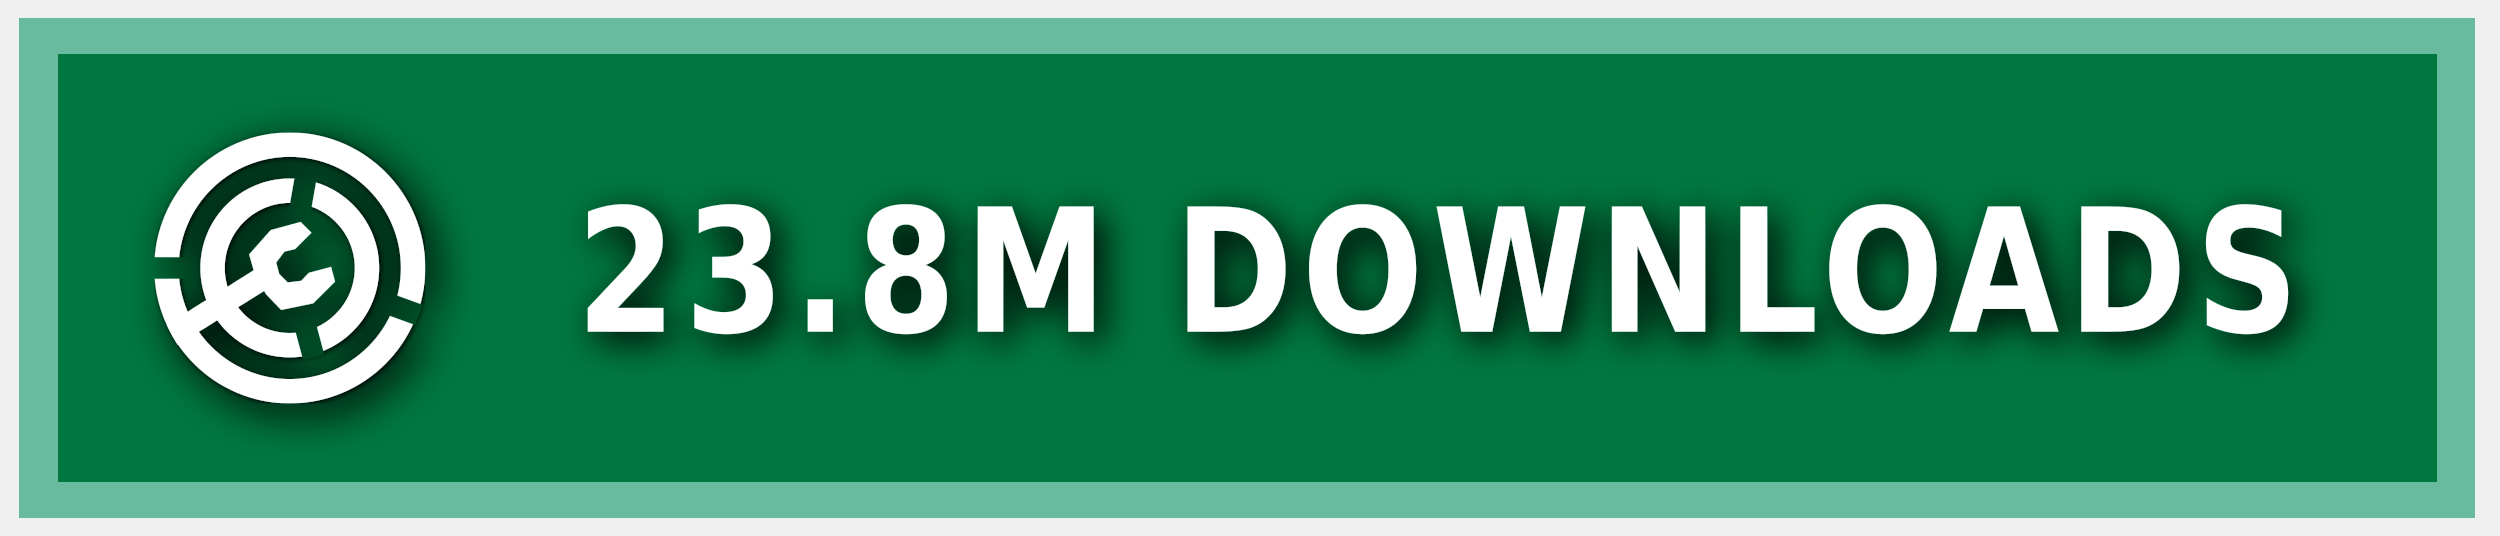
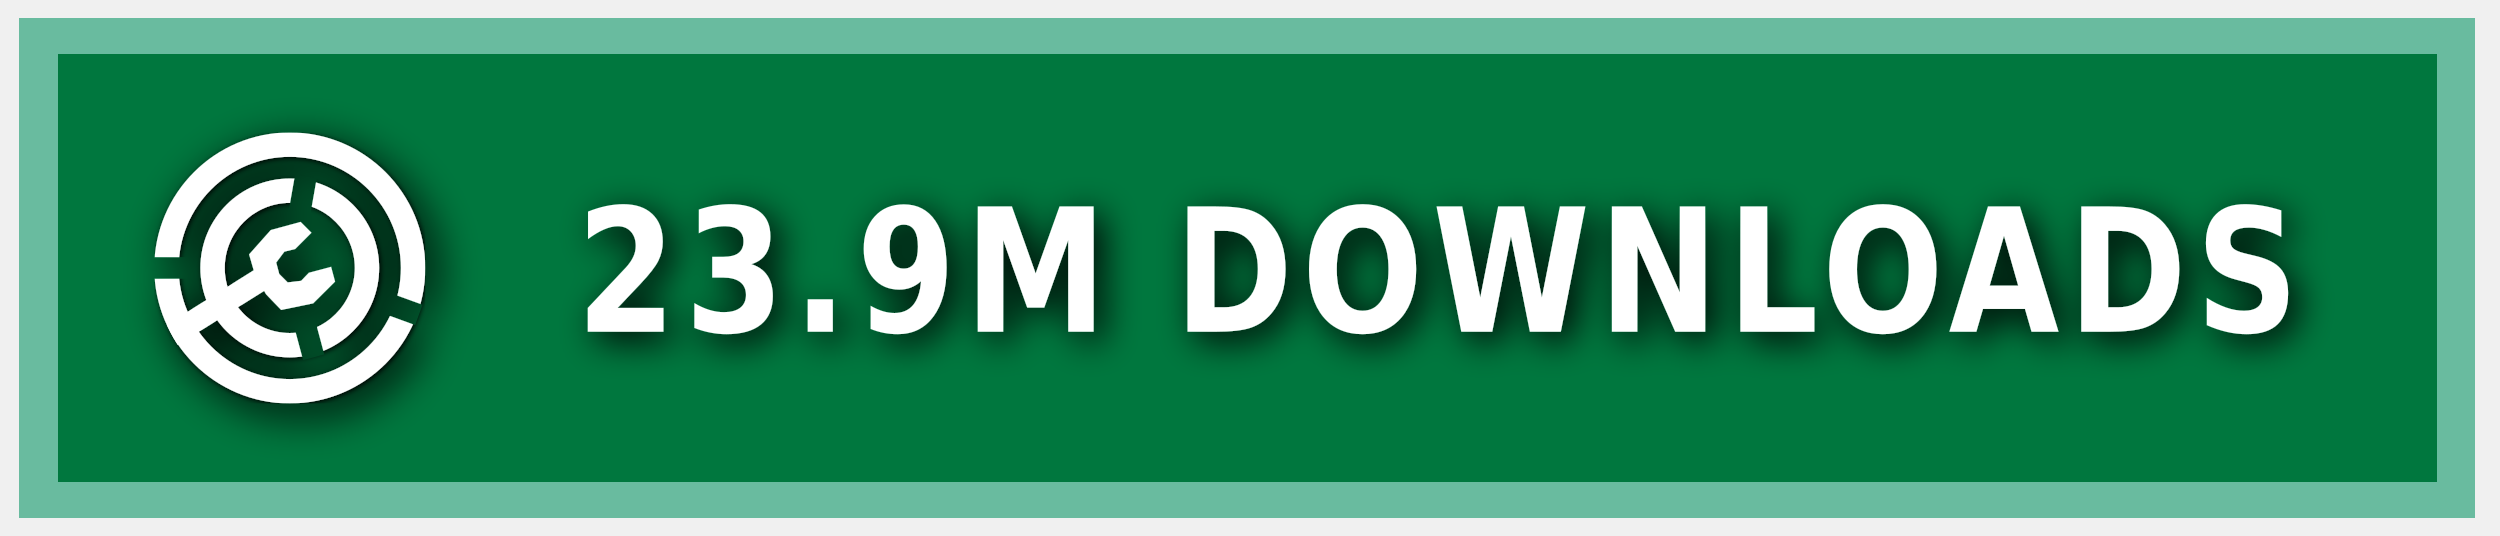
<svg xmlns="http://www.w3.org/2000/svg" xmlns:ns1="https://boxy-svg.com" width="140" height="30" role="img" aria-label="MODRINTH">
  <style> g:not(.noshadow) { filter: drop-shadow(0.5px 0.5px 1.0px black); } </style>
  <defs>
    <ns1:guide x="121.656" y="10.118" angle="90" />
    <ns1:guide x="127.198" y="17.628" angle="90" />
    <ns1:guide x="8.199" y="-3.08" angle="0" />
    <ns1:guide x="20.449" y="-4.101" angle="0" />
    <ns1:guide x="121.656" y="10.118" angle="90" />
    <ns1:guide x="127.198" y="17.628" angle="90" />
    <ns1:guide x="8.199" y="-3.08" angle="0" />
    <ns1:guide x="20.449" y="-4.101" angle="0" />
  </defs>
  <g class="noshadow" shape-rendering="crispEdges" style="" transform="matrix(1.074564, 0, 0, 1, 0, 0)">
    <rect x="1" y="1" width="128" height="28" style="fill: #00954E;" />
    <rect x="1" y="1" width="128" height="28" style="fill: rgba(0, 0, 0, 0.2);" />
    <rect x="2" y="2" width="126" height="26" style="fill: none; stroke-width:2px; stroke: rgba(211, 255, 255, 0.5);" />
  </g>
  <g fill-rule="evenodd" stroke-linejoin="round" stroke-miterlimit="1.5" clip-rule="evenodd" transform="matrix(1.2, 0, 0, 1.2, -1.2, -1.5)">
    <path fill="none" d="M 8.199 7.432 L 20.846 7.432 L 20.846 20.079 L 8.199 20.079 L 8.199 7.432 Z" style="" />
    <g clip-path="url(#a)" transform="matrix(0.126469, 0, 0, 0.126469, 8.198999, 7.431019)" style="">
      <path fill="#ffffff" d="M50 17c18.207 0 32.988 14.787 32.988 33S68.207 83 50 83 17.012 68.213 17.012 50 31.793 17 50 17Zm0 9c13.24 0 23.988 10.755 23.988 24S63.24 74 50 74 26.012 63.245 26.012 50 36.76 26 50 26Z" />
    </g>
    <g clip-path="url(#b)" transform="matrix(0.126469, 0, 0, 0.126469, 8.198999, 7.431019)" style="">
      <path fill="#ffffff" d="M50 0c27.596 0 50 22.404 50 50s-22.404 50-50 50S0 77.596 0 50 22.404 0 50 0Zm0 9c22.629 0 41 18.371 41 41S72.629 91 50 91 9 72.629 9 50 27.371 9 50 9Z" />
    </g>
    <g class="noshadow" clip-path="url(#c)" transform="matrix(0.112383, 0, 0, 0.122032, 8.268063, 7.737635)" style="">
      <path fill="none" stroke="#ffffff" stroke-width="9" d="M 50 50 L 5.171 75.882" />
    </g>
    <path fill="#ffffff" d="M 12.909 14.103 L 12.625 13.123 L 13.637 11.985 L 15.028 11.605 L 15.534 12.111 L 14.775 12.87 L 14.269 12.996 L 13.89 13.502 L 14.032 14.038 L 14.425 14.429 L 15.053 14.354 L 15.415 13.979 L 16.452 13.701 L 16.637 14.392 L 15.613 15.407 L 14.121 15.714 L 13.415 14.979 L 12.909 14.103 Z" style="" />
    <clipPath id="clip-1">
      <path d="M50 0c27.596 0 50 22.404 50 50s-22.404 50-50 50S0 77.596 0 50 22.404 0 50 0Zm0 39.549c5.768 0 10.451 4.683 10.451 10.451 0 5.768-4.683 10.451-10.451 10.451-5.768 0-10.451-4.683-10.451-10.451 0-5.768 4.683-10.451 10.451-10.451Z" />
    </clipPath>
    <g class="noshadow" clip-path="url(#clip-1)" transform="matrix(0.064459, 0.010209, -0.018807, 0.118741, -9.215255, -61.72825)" style="transform-origin: 27.985px 74.177px;">
      <path fill="none" stroke="#ffffff" stroke-width="9" d="M 49.29 67.75 L 6.679 80.603" style="" />
    </g>
  </g>
  <g>
    <clipPath id="a">
      <path fill-rule="evenodd" stroke-linejoin="round" stroke-miterlimit="1.5" clip-rule="evenodd" d="M100 0H0v100h100V0ZM46.002 49.295l.076 1.757 8.83 32.963 7.843-2.102-8.596-32.094 5.804-32.932-7.997-1.41-5.96 33.818Z" />
    </clipPath>
    <clipPath id="b">
      <path d="M0 0v46h50l1.368.241L99 63.578l-2.736 7.517L49.295 54H0v46h100V0H0Z" />
    </clipPath>
    <clipPath id="c">
      <path d="M50 0c27.596 0 50 22.404 50 50s-22.404 50-50 50S0 77.596 0 50 22.404 0 50 0Zm0 39.549c5.768 0 10.451 4.683 10.451 10.451 0 5.768-4.683 10.451-10.451 10.451-5.768 0-10.451-4.683-10.451-10.451 0-5.768 4.683-10.451 10.451-10.451Z" />
    </clipPath>
  </g>
  <g fill="#fff" text-anchor="middle" font-family="Verdana,Geneva,DejaVu Sans,sans-serif" text-rendering="geometricPrecision" font-size="100" transform="matrix(1, 0, 0, 1, 13, 0)">
-     <text style="font-size: 80px; font-weight: 700; white-space: pre;" transform="matrix(0.1, 0, 0, 0.120296, 0, -3.678133)" x="675" y="185" letter-spacing="5">23.8M DOWNLOADS</text>
+     <text style="font-size: 80px; font-weight: 700; white-space: pre;" transform="matrix(0.1, 0, 0, 0.120296, 0, -3.678133)" x="675" y="185" letter-spacing="5">23.9M DOWNLOADS</text>
  </g>
</svg>
